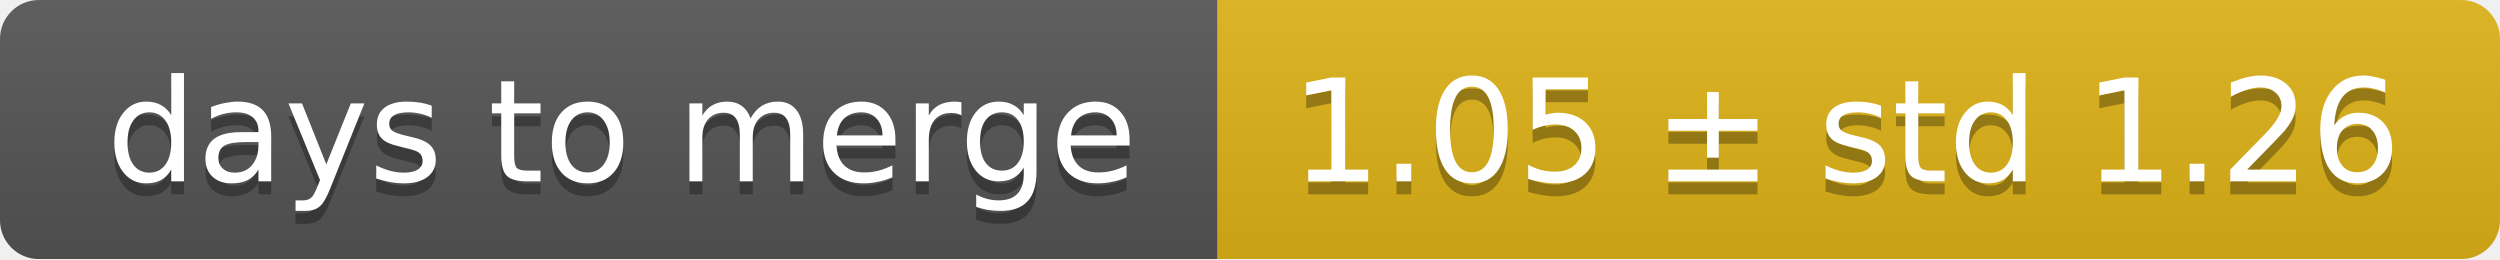
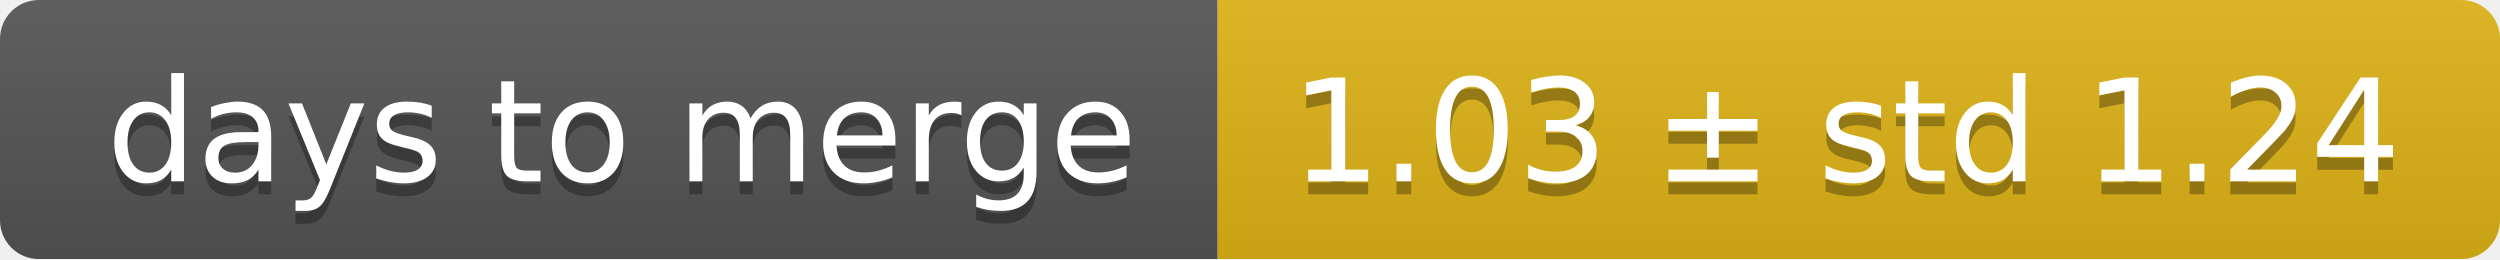
<svg xmlns="http://www.w3.org/2000/svg" width="193" height="20">
  <linearGradient id="smooth" x2="0" y2="100%">
    <stop offset="0" stop-color="#bbb" stop-opacity=".1" />
    <stop offset="1" stop-opacity=".1" />
  </linearGradient>
  <mask id="round">
    <rect width="193" height="20" rx="3" fill="#fff" />
  </mask>
  <g mask="url(#round)">
    <rect width="94" height="20" fill="#555" />
    <rect x="94" width="99" height="20" fill="#dfb317" />
    <rect width="193" height="20" fill="url(#smooth)" />
  </g>
  <g fill="#fff" text-anchor="middle" font-family="DejaVu Sans,Verdana,Geneva,sans-serif" font-size="11">
    <text x="48" y="15" fill="#010101" fill-opacity=".3">days to merge</text>
    <text x="48" y="14">days to merge</text>
-     <text x="142.5" y="15" fill="#010101" fill-opacity=".3">1.05 ± std 1.26</text>
-     <text x="142.5" y="14">1.05 ± std 1.26</text>
+     <text x="142.5" y="15" fill="#010101" fill-opacity=".3">1.03 ± std 1.24</text>
+     <text x="142.5" y="14">1.03 ± std 1.24</text>
  </g>
</svg>
